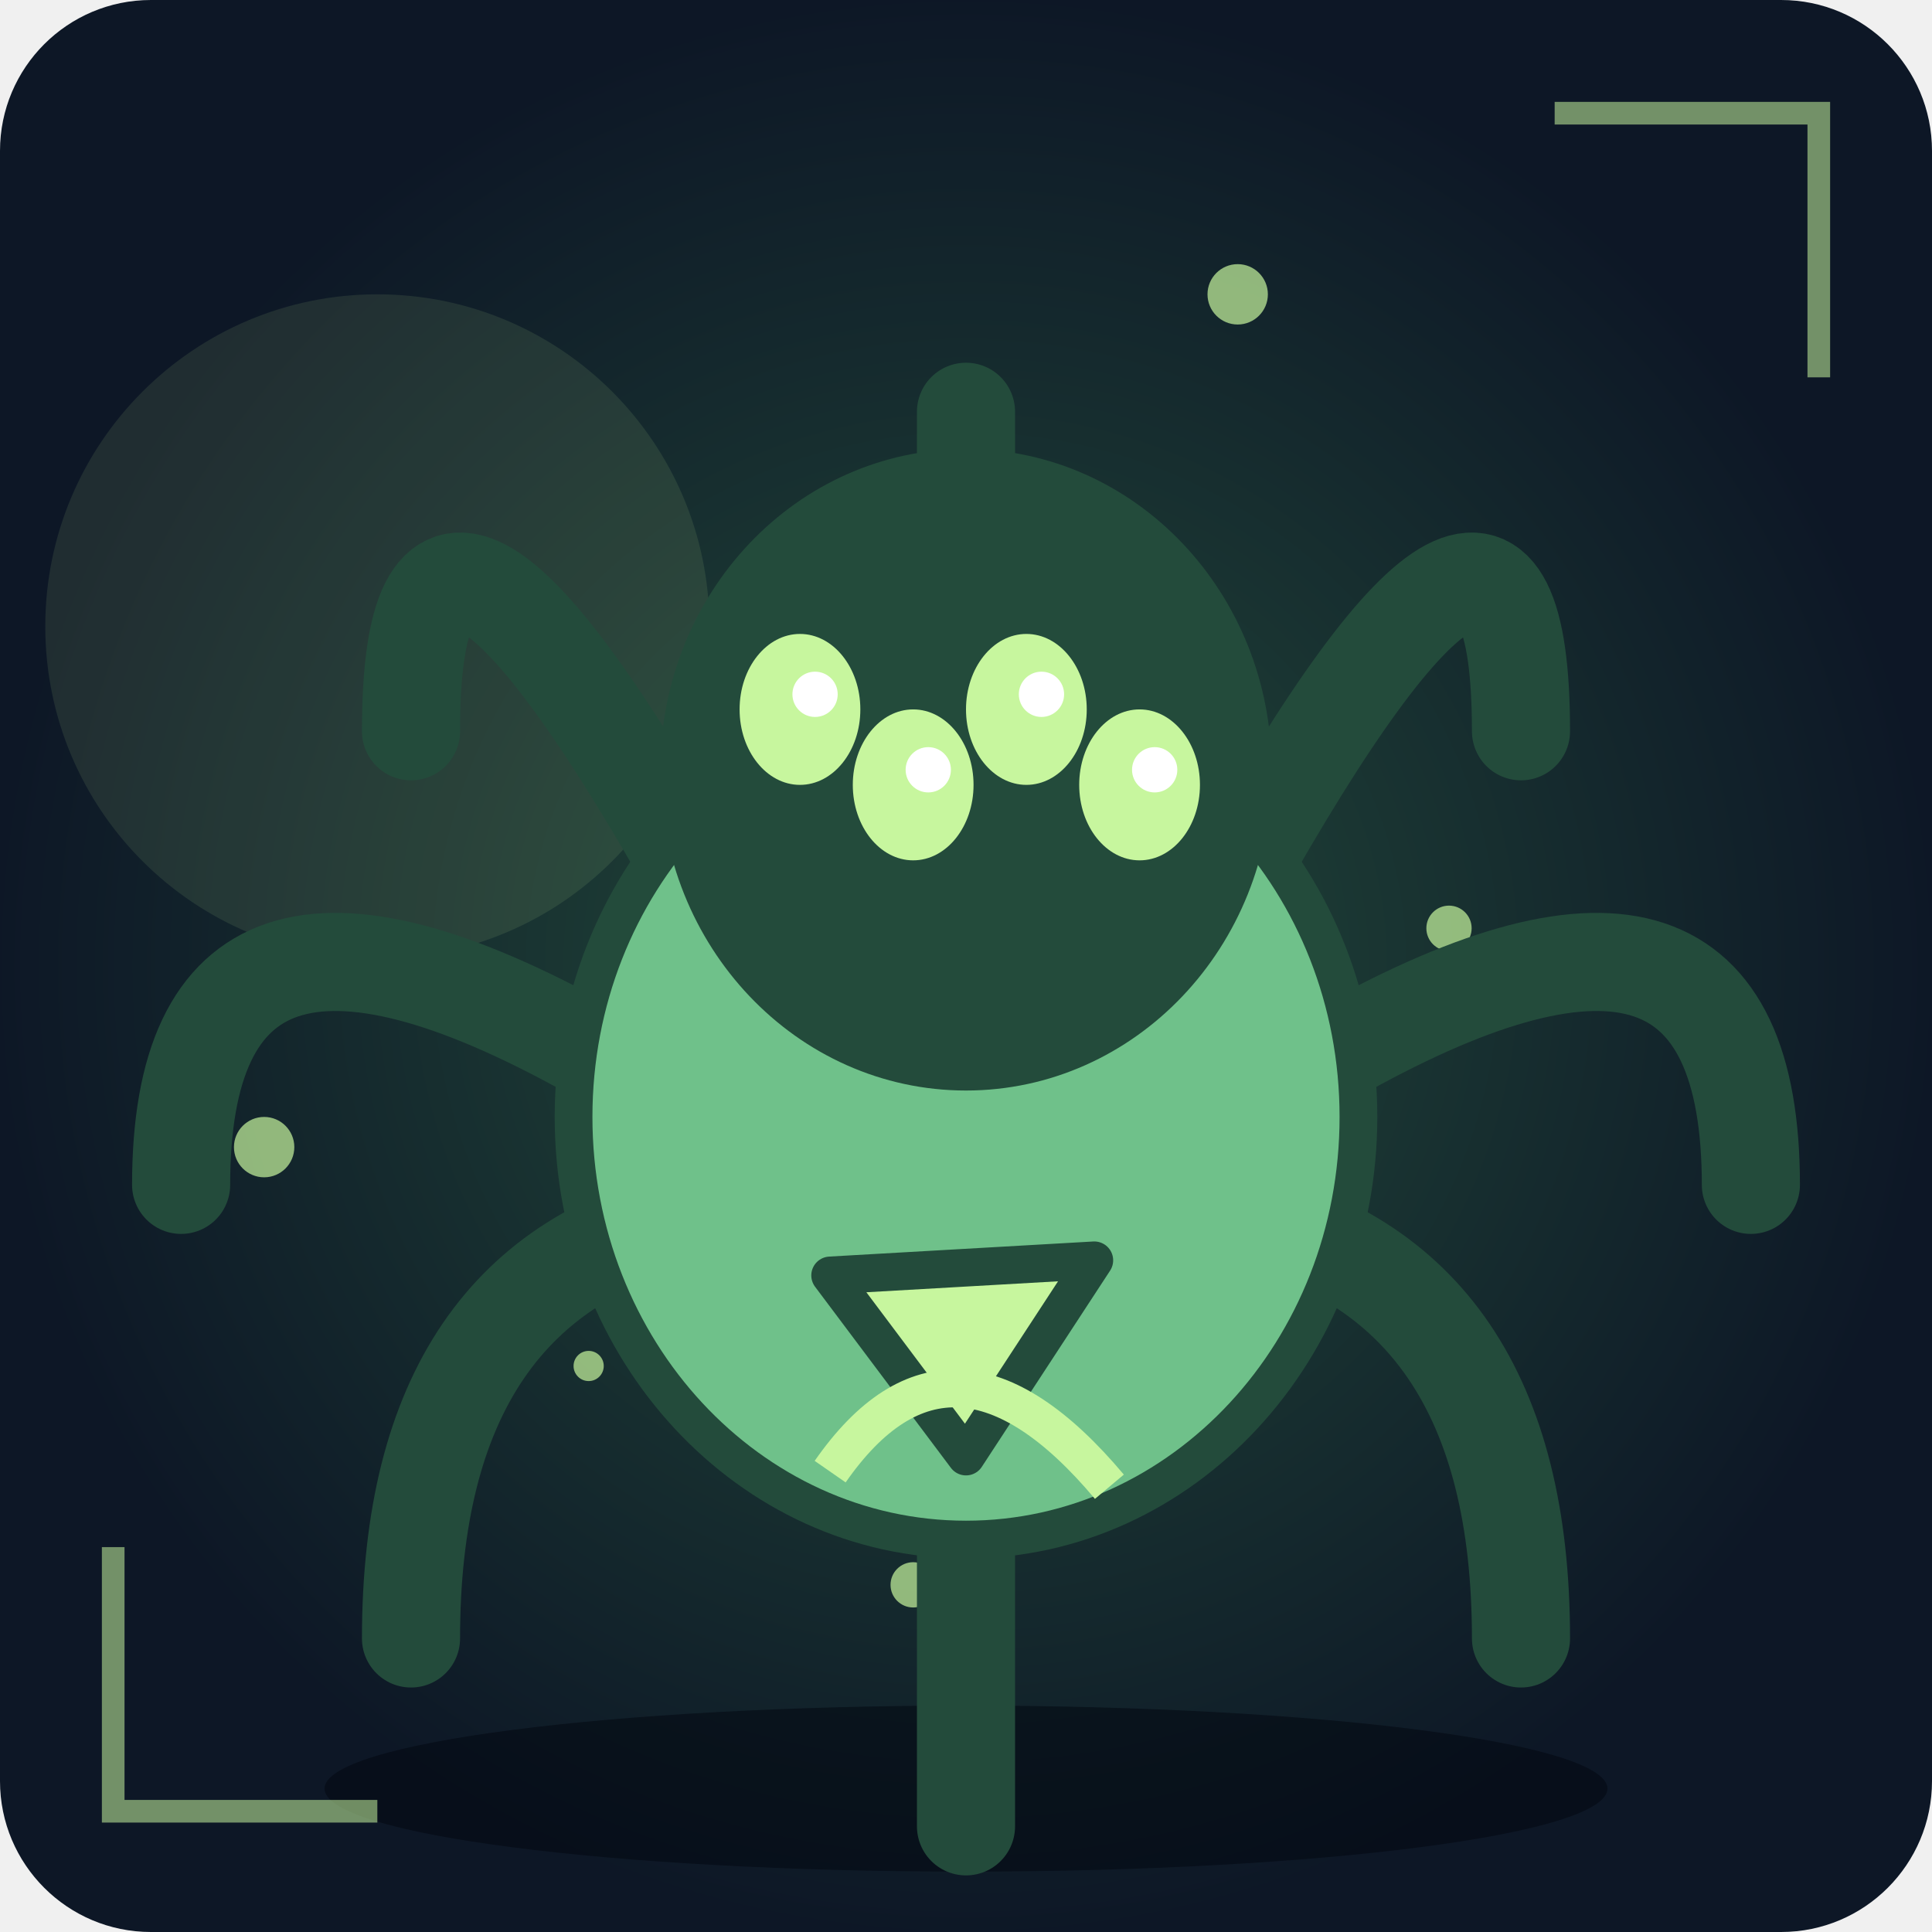
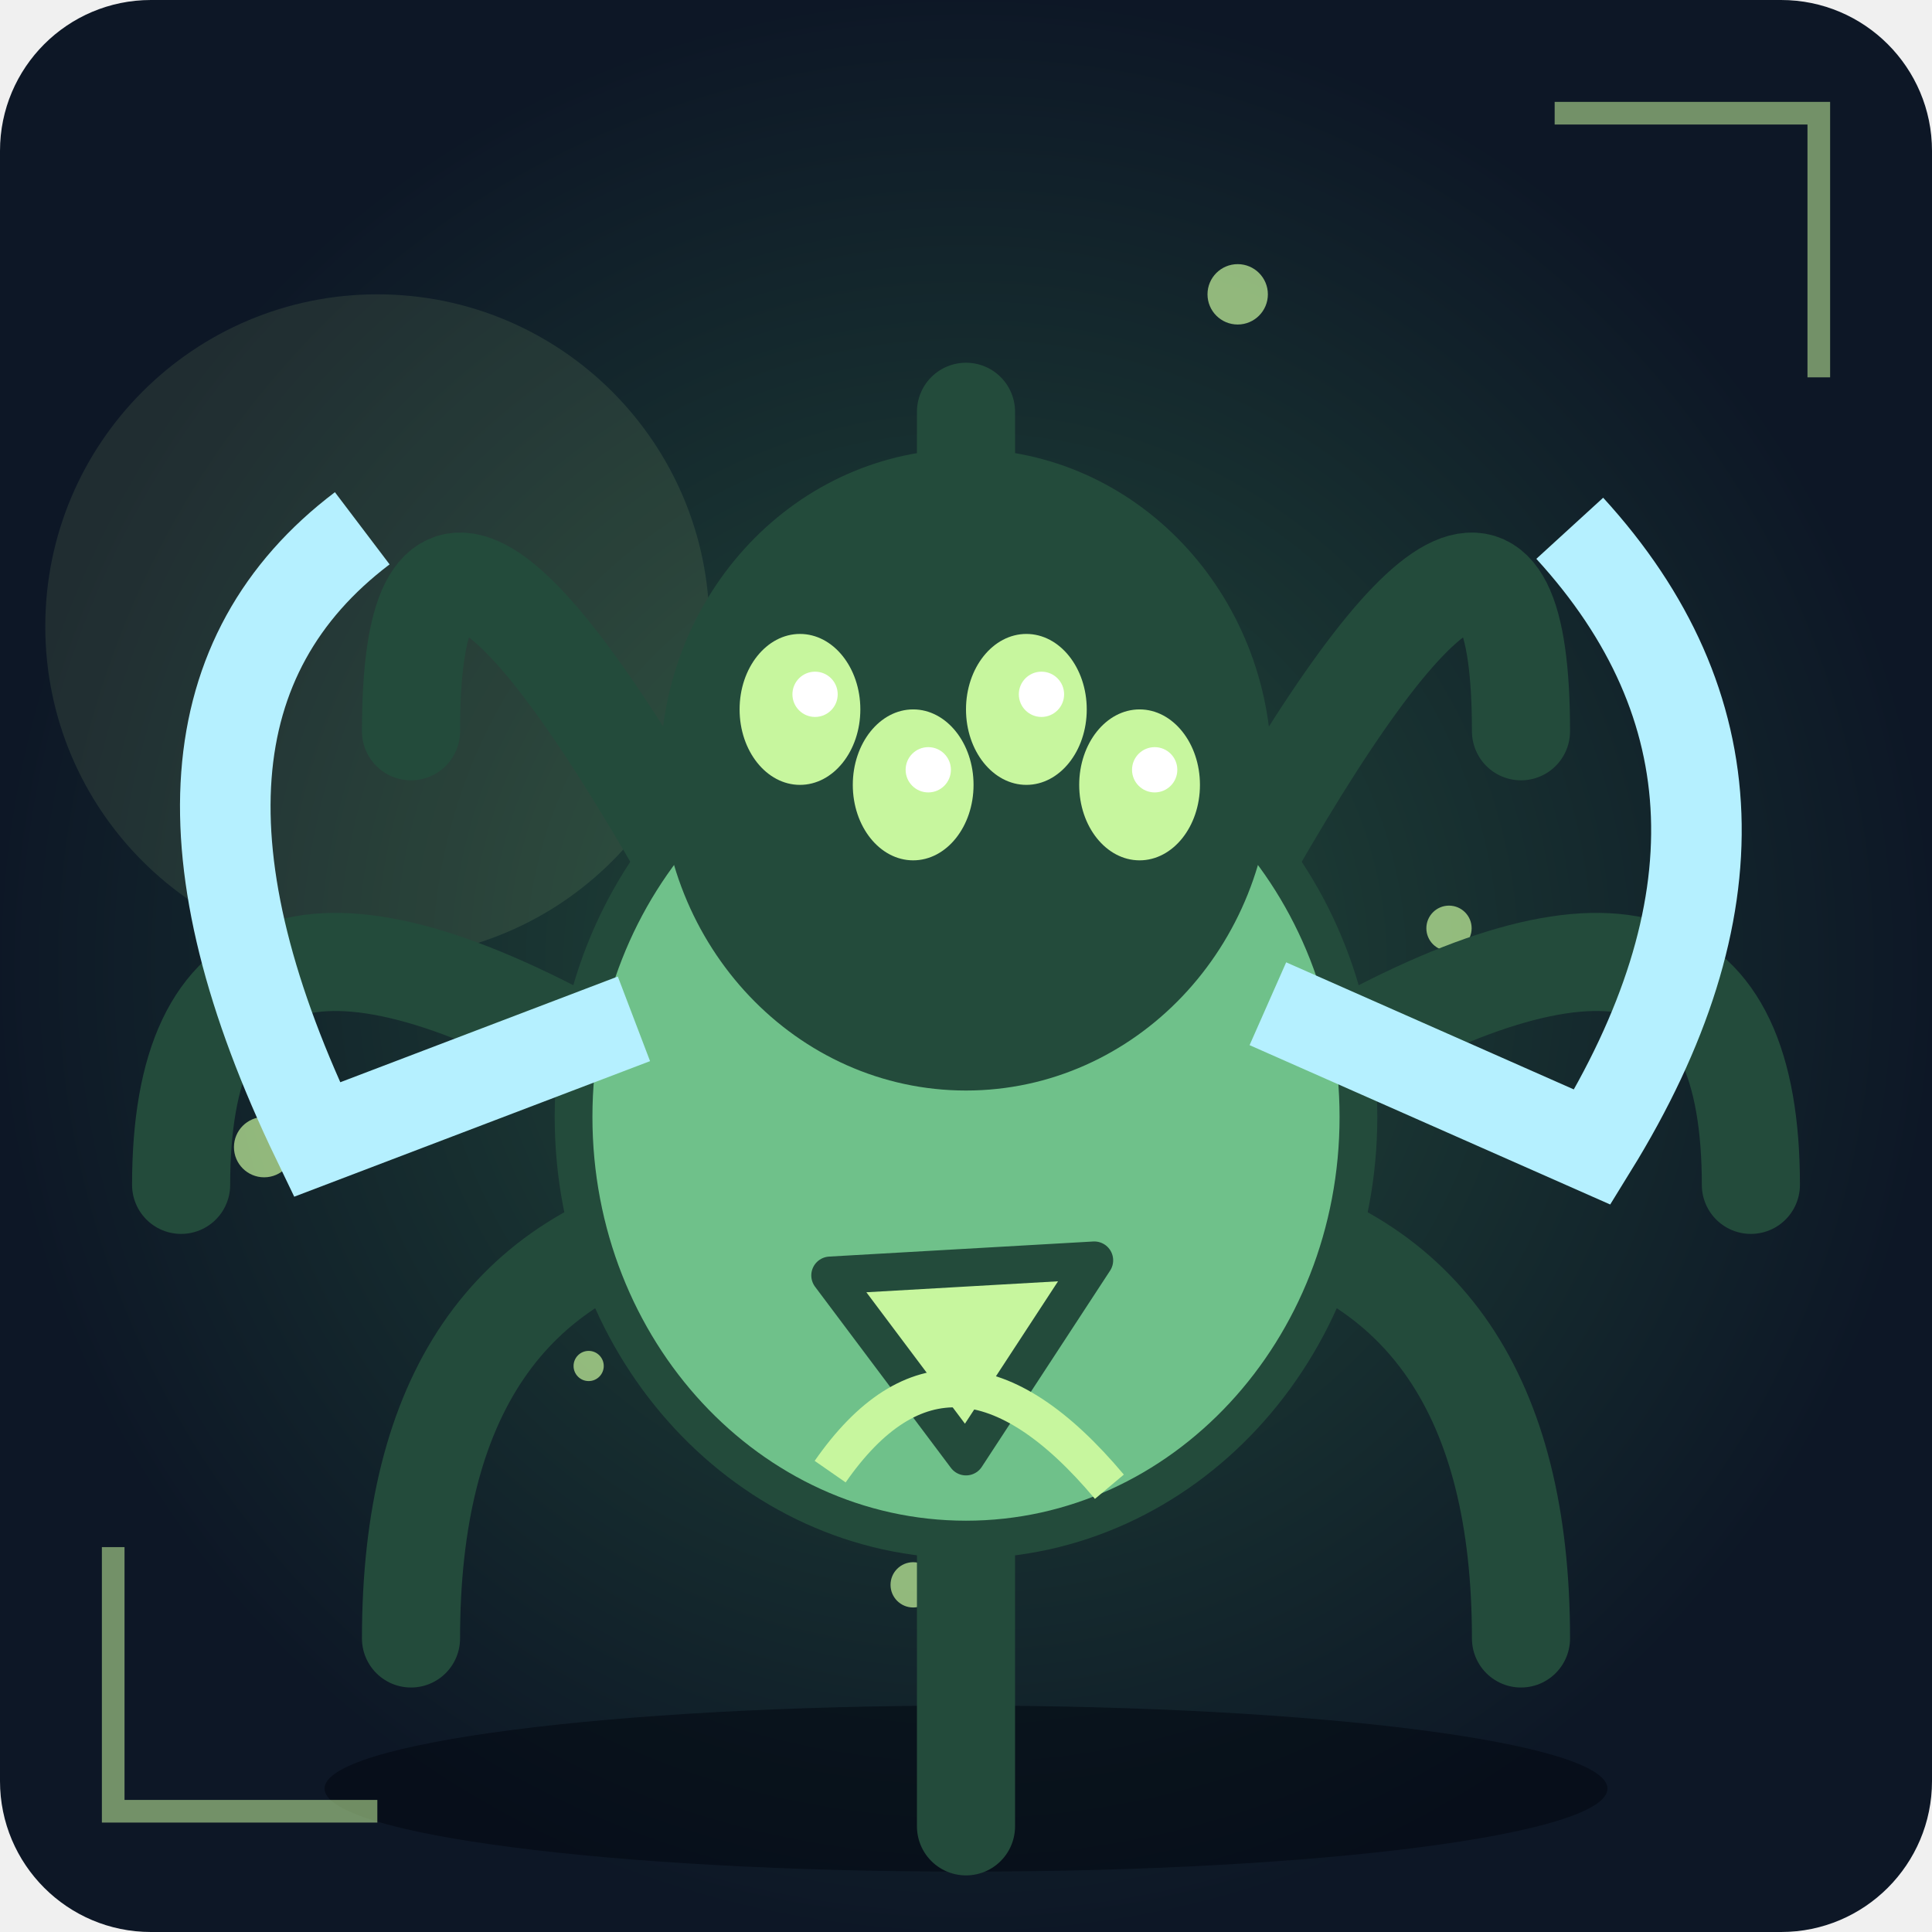
<svg xmlns="http://www.w3.org/2000/svg" viewBox="0 0 256 256" role="img" aria-label="Unikt fantasimonster 5">
  <defs>
    <radialGradient id="bg">
      <stop stop-color="#234b3b" />
      <stop offset="1" stop-color="#0d1726" />
    </radialGradient>
    <linearGradient id="shine" x1="0" x2="1" y1="0" y2="1">
      <stop stop-color="#6fc18a" />
      <stop offset="1" stop-color="#234b3b" />
    </linearGradient>
  </defs>
  <rect width="256" height="256" rx="20" fill="url(#bg)" />
  <circle cx="50" cy="83" r="44" fill="#c7f69e" opacity=".1" />
  <ellipse cx="128" cy="237" rx="85" ry="11" fill="#020711" opacity=".55" />
  <circle cx="149" cy="94" r="2" fill="#c7f69e" opacity=".7" />
  <circle cx="192" cy="123" r="3" fill="#c7f69e" opacity=".7" />
  <circle cx="35" cy="152" r="4" fill="#c7f69e" opacity=".7" />
  <circle cx="78" cy="181" r="2" fill="#c7f69e" opacity=".7" />
  <circle cx="121" cy="210" r="3" fill="#c7f69e" opacity=".7" />
  <circle cx="164" cy="39" r="4" fill="#c7f69e" opacity=".7" />
  <g>
    <path d="M178 139Q232 109 232 157" fill="none" stroke="#234b3b" stroke-width="13" stroke-linejoin="round" stroke-linecap="round" />
    <path d="M163.355 160.92Q201.539 169.104 201.539 217.104" fill="none" stroke="#234b3b" stroke-width="13" stroke-linejoin="round" stroke-linecap="round" />
    <path d="M128 170Q128 194 128 242" fill="none" stroke="#234b3b" stroke-width="13" stroke-linejoin="round" stroke-linecap="round" />
    <path d="M92.645 160.92Q54.461 169.104 54.461 217.104" fill="none" stroke="#234b3b" stroke-width="13" stroke-linejoin="round" stroke-linecap="round" />
    <path d="M78 139Q24 109 24 157" fill="none" stroke="#234b3b" stroke-width="13" stroke-linejoin="round" stroke-linecap="round" />
    <path d="M92.645 117.08Q54.461 48.896 54.461 96.896" fill="none" stroke="#234b3b" stroke-width="13" stroke-linejoin="round" stroke-linecap="round" />
    <path d="M128 108Q128 24 128 72" fill="none" stroke="#234b3b" stroke-width="13" stroke-linejoin="round" stroke-linecap="round" />
    <path d="M163.355 117.08Q201.539 48.896 201.539 96.896" fill="none" stroke="#234b3b" stroke-width="13" stroke-linejoin="round" stroke-linecap="round" />
    <ellipse cx="128" cy="148" rx="52" ry="56" fill="#6fc18a" stroke="#234b3b" stroke-width="5" />
    <ellipse cx="128" cy="102" rx="38" ry="40" fill="#234b3b" stroke="#234b3b" stroke-width="5" />
    <ellipse cx="106" cy="94" rx="8" ry="10" fill="#c7f69e" />
    <circle cx="108" cy="92" r="3" fill="#fff" />
    <ellipse cx="121" cy="104" rx="8" ry="10" fill="#c7f69e" />
    <circle cx="123" cy="102" r="3" fill="#fff" />
    <ellipse cx="136" cy="94" rx="8" ry="10" fill="#c7f69e" />
    <circle cx="138" cy="92" r="3" fill="#fff" />
    <ellipse cx="151" cy="104" rx="8" ry="10" fill="#c7f69e" />
    <circle cx="153" cy="102" r="3" fill="#fff" />
    <path d="M110 169L128 193L145 167Z" fill="#c7f69e" stroke="#234b3b" stroke-width="5" stroke-linejoin="round" stroke-linecap="round" />
  </g>
  <path d="M110 195Q126 172 147 197" fill="none" stroke="#c7f69e" stroke-width="5" />
  <path d="M15 205L15 240L50 240 M206 15L241 15L241 50" fill="none" stroke="#c7f69e" stroke-width="3" opacity=".55" />
+   <path d="M48 70Q15 95 42 151L84 135 M208 70Q240 105 211 152L168 133" fill="none" stroke="#b5f0ff" stroke-width="12" />
</svg>
